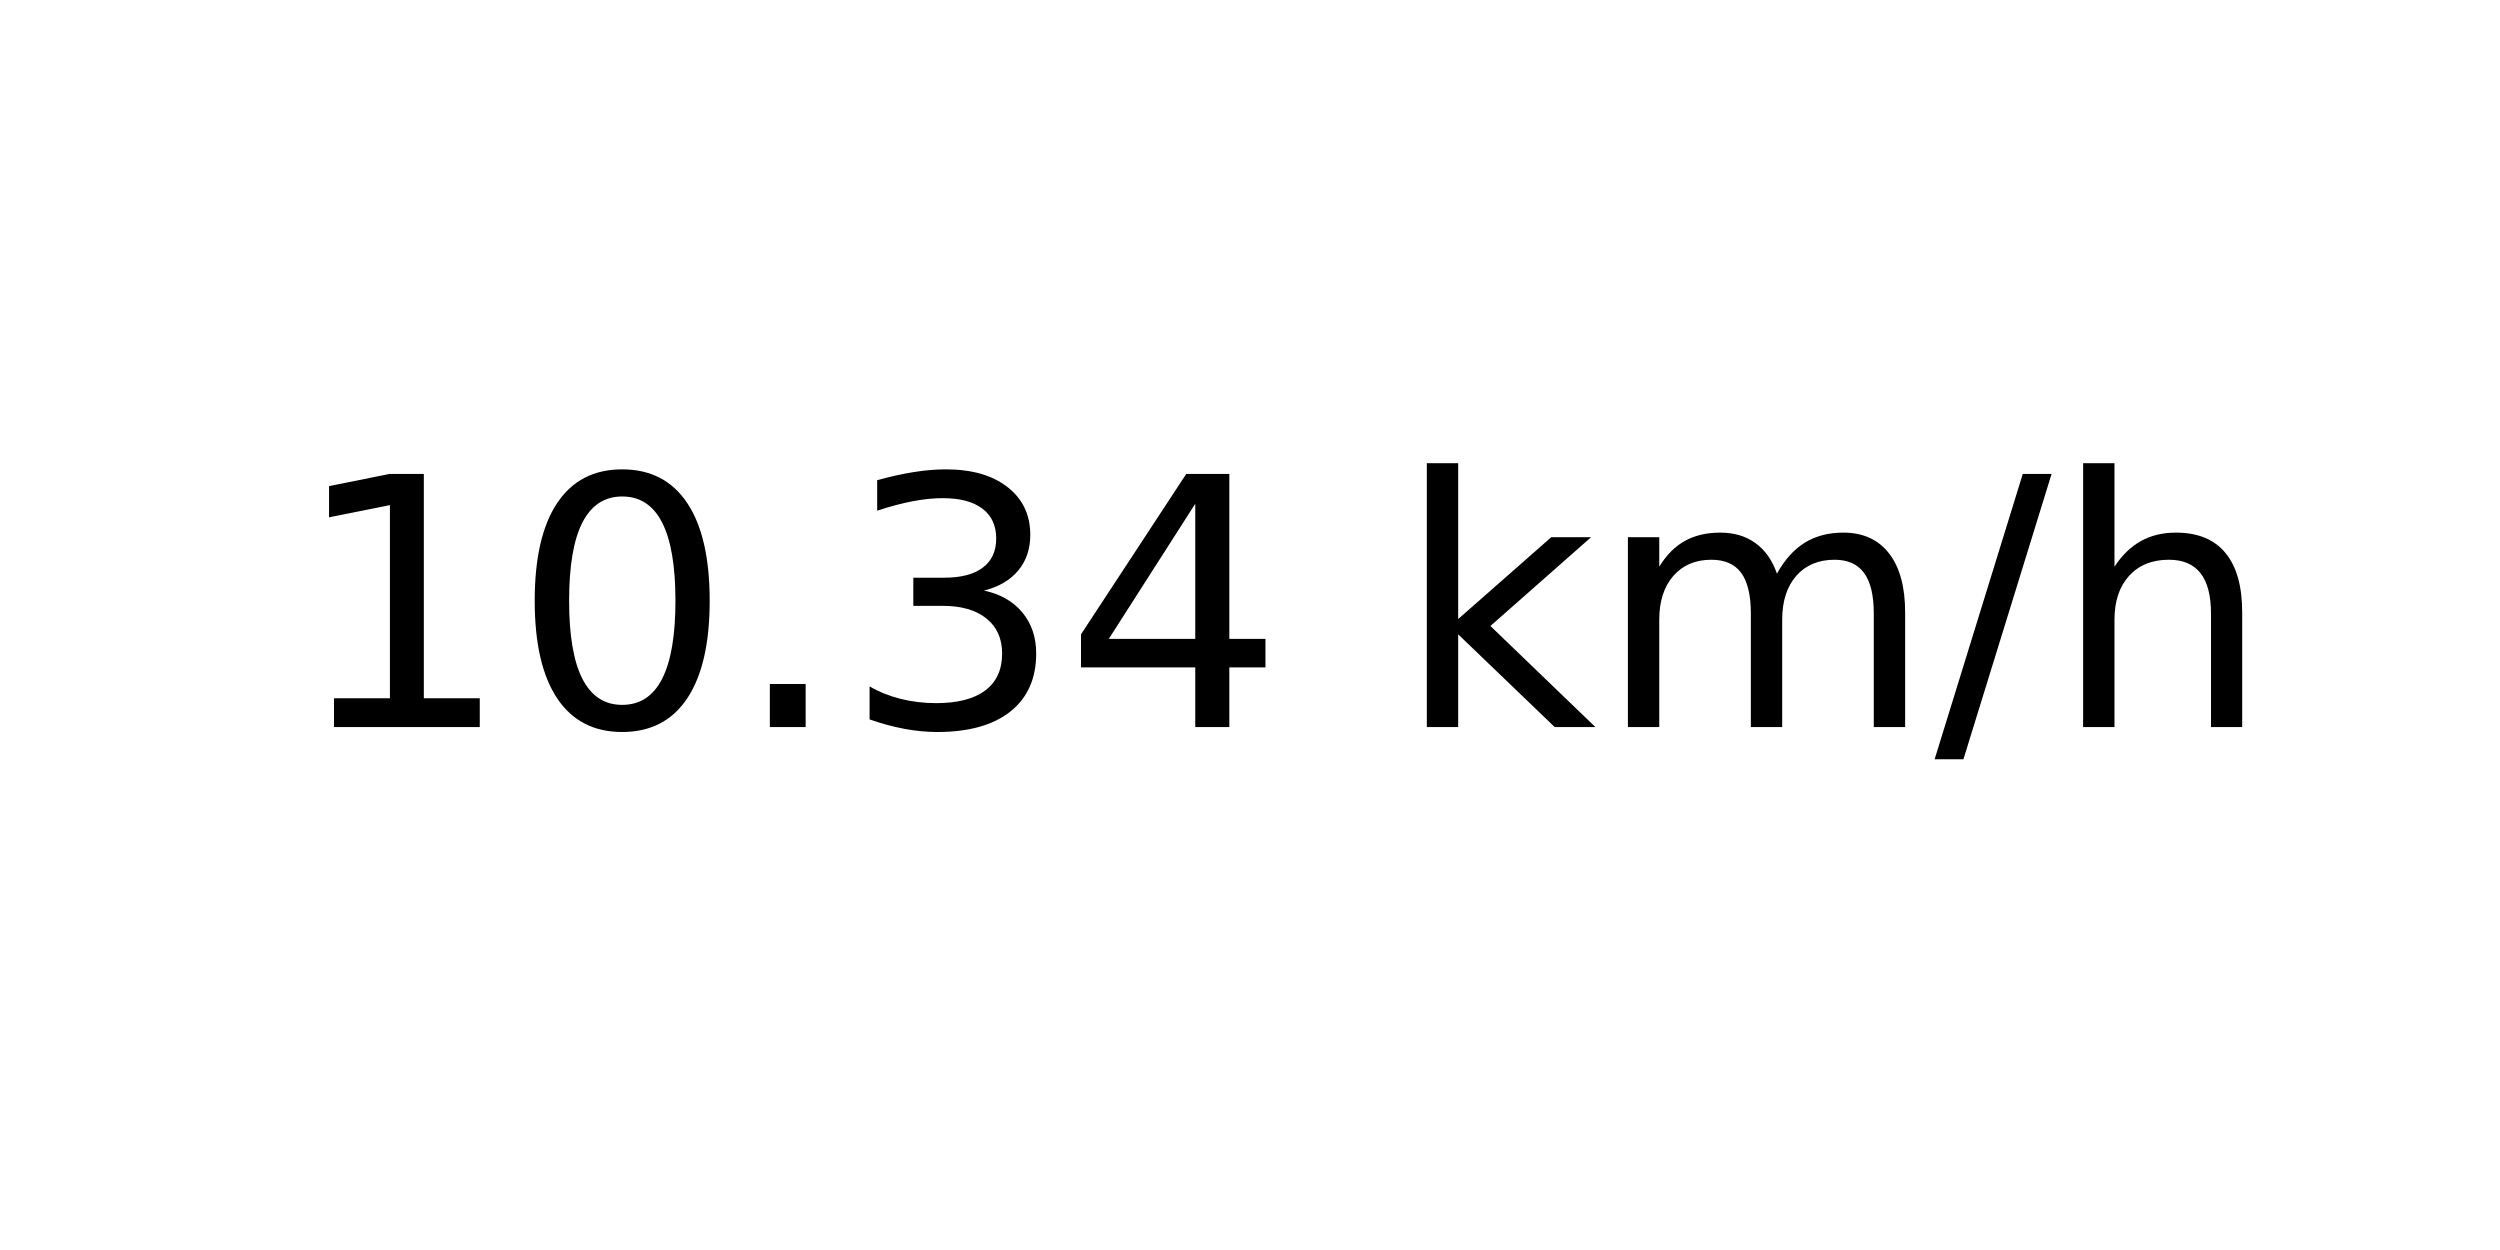
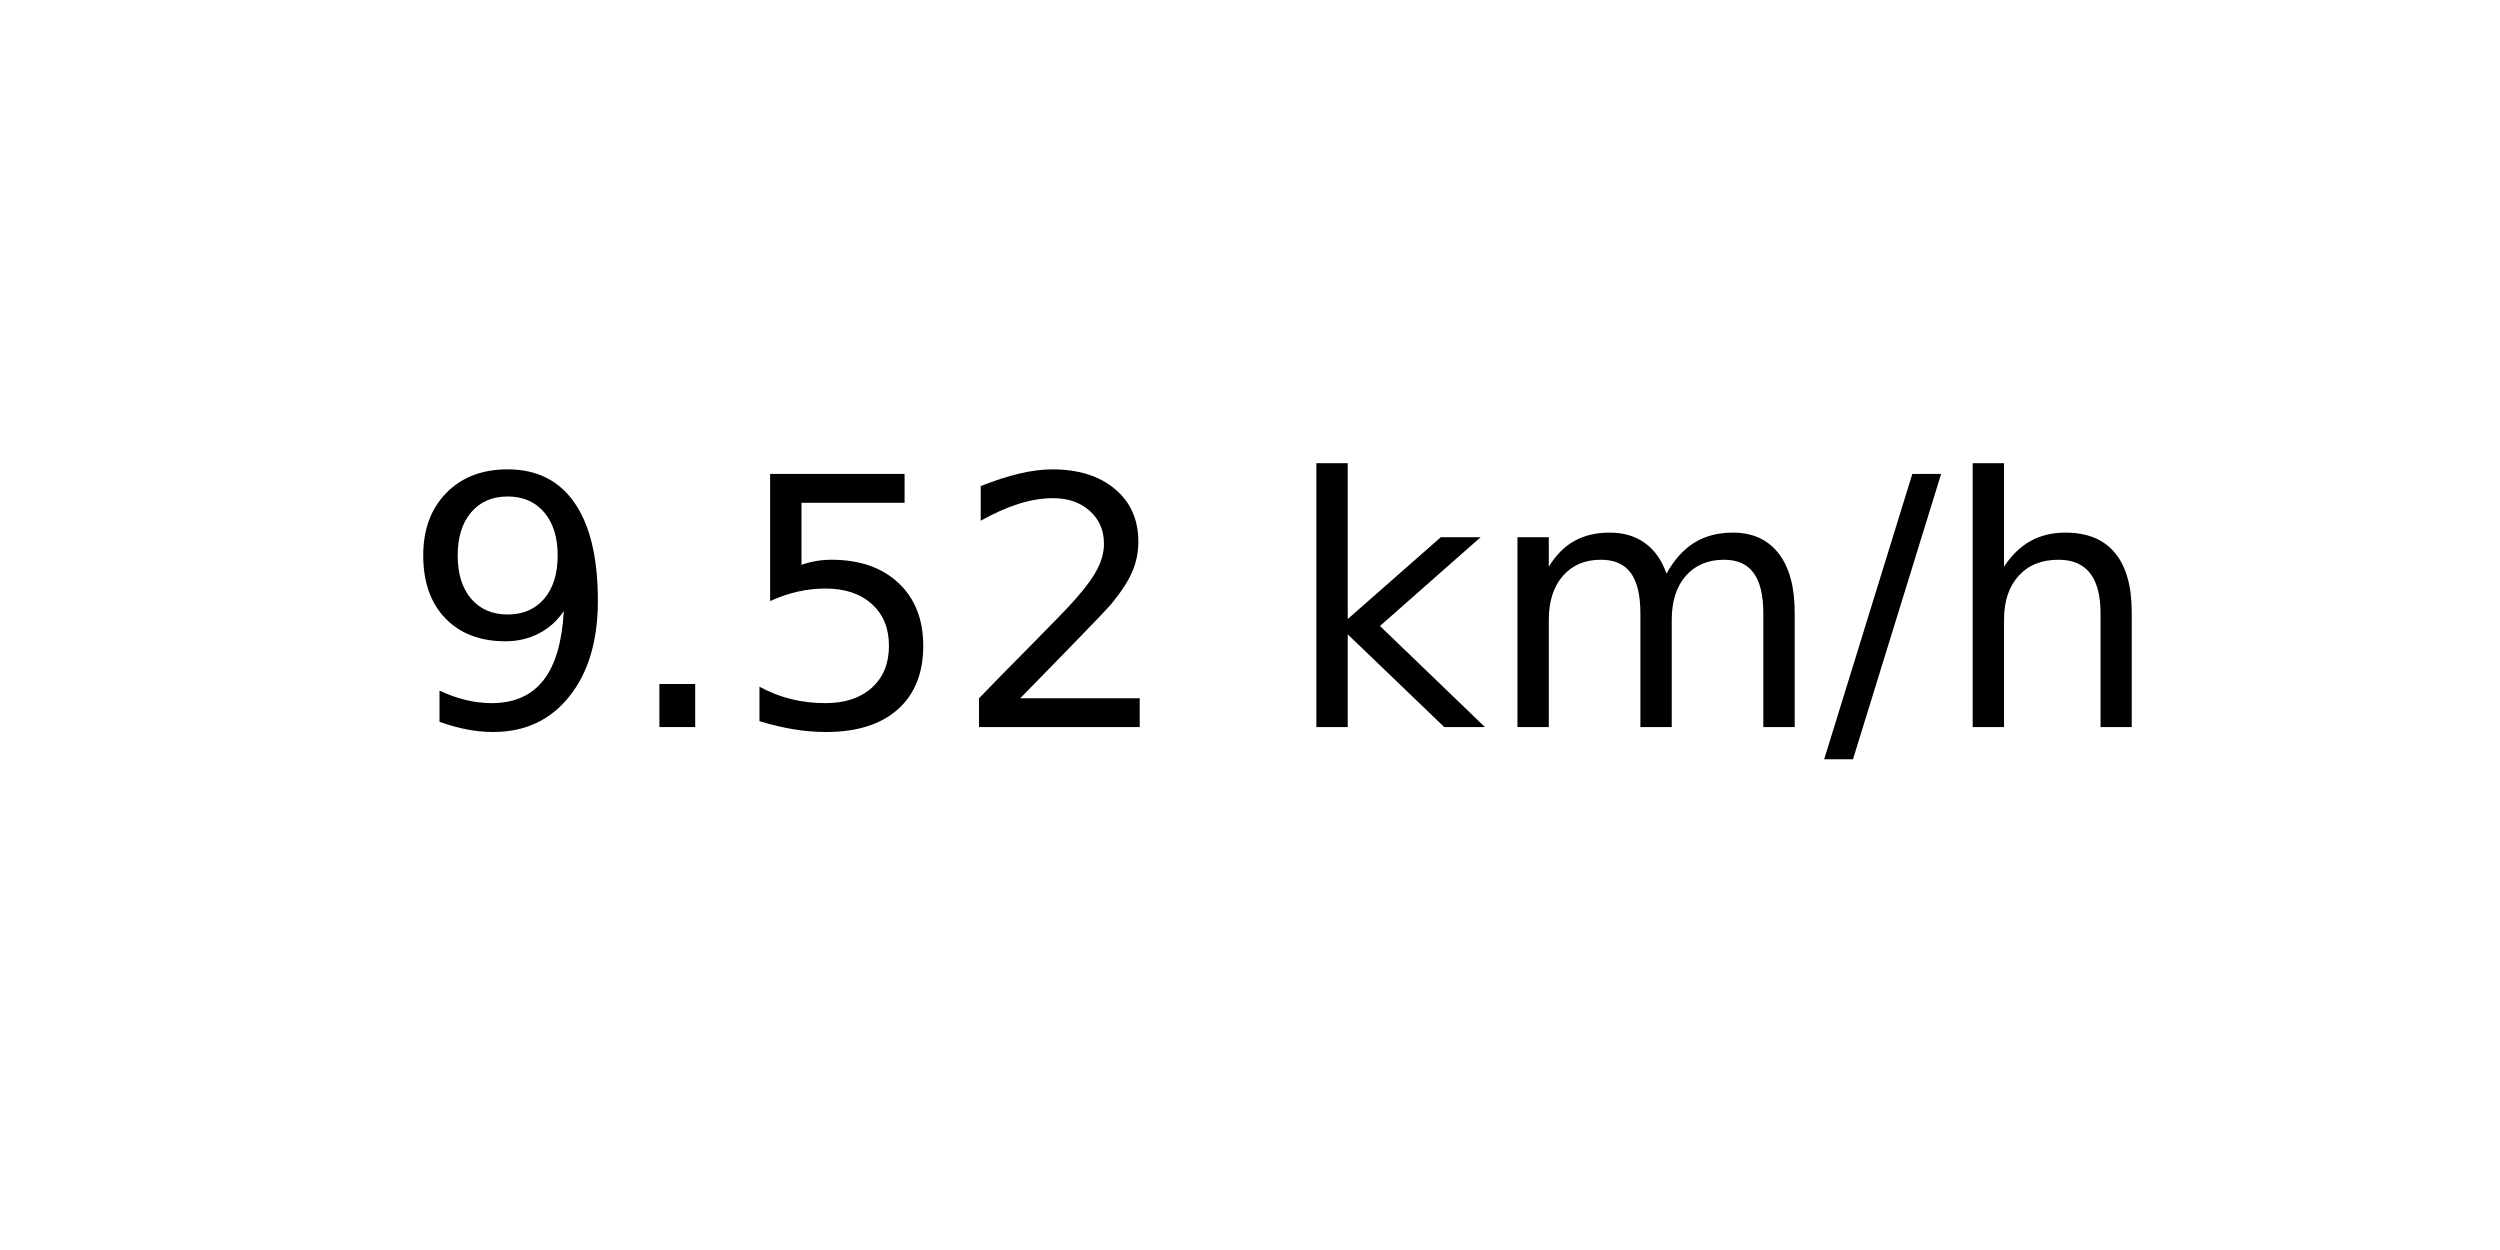
<svg xmlns="http://www.w3.org/2000/svg" xmlns:xlink="http://www.w3.org/1999/xlink" width="72pt" height="36pt" viewBox="0 0 72 36" version="1.1">
  <defs>
    <style type="text/css">*{stroke-linejoin: round; stroke-linecap: butt}</style>
  </defs>
  <g id="figure_1">
    <g id="axes_1">
      <g id="text_1">
-         <g transform="translate(8.378125 20.93937) scale(0.1 -0.1)">
+         <g transform="translate(11.55937 20.93937) scale(0.1 -0.1)">
          <defs>
-             <path id="DejaVuSans-31" d="M 794 531  L 1825 531  L 1825 4091  L 703 3866  L 703 4441  L 1819 4666  L 2450 4666  L 2450 531  L 3481 531  L 3481 0  L 794 0  L 794 531  z " transform="scale(0.015625)" />
-             <path id="DejaVuSans-30" d="M 2034 4250  Q 1547 4250 1301 3770  Q 1056 3291 1056 2328  Q 1056 1369 1301 889  Q 1547 409 2034 409  Q 2525 409 2770 889  Q 3016 1369 3016 2328  Q 3016 3291 2770 3770  Q 2525 4250 2034 4250  z M 2034 4750  Q 2819 4750 3233 4129  Q 3647 3509 3647 2328  Q 3647 1150 3233 529  Q 2819 -91 2034 -91  Q 1250 -91 836 529  Q 422 1150 422 2328  Q 422 3509 836 4129  Q 1250 4750 2034 4750  z " transform="scale(0.015625)" />
+             <path id="DejaVuSans-39" d="M 703 97  L 703 672  Q 941 559 1184 500  Q 1428 441 1663 441  Q 2288 441 2617 861  Q 2947 1281 2994 2138  Q 2813 1869 2534 1725  Q 2256 1581 1919 1581  Q 1219 1581 811 2004  Q 403 2428 403 3163  Q 403 3881 828 4315  Q 1253 4750 1959 4750  Q 2769 4750 3195 4129  Q 3622 3509 3622 2328  Q 3622 1225 3098 567  Q 2575 -91 1691 -91  Q 1453 -91 1209 -44  Q 966 3 703 97  z M 1959 2075  Q 2384 2075 2632 2365  Q 2881 2656 2881 3163  Q 2881 3666 2632 3958  Q 2384 4250 1959 4250  Q 1534 4250 1286 3958  Q 1038 3666 1038 3163  Q 1038 2656 1286 2365  Q 1534 2075 1959 2075  z " transform="scale(0.015625)" />
            <path id="DejaVuSans-2e" d="M 684 794  L 1344 794  L 1344 0  L 684 0  L 684 794  z " transform="scale(0.015625)" />
-             <path id="DejaVuSans-33" d="M 2597 2516  Q 3050 2419 3304 2112  Q 3559 1806 3559 1356  Q 3559 666 3084 287  Q 2609 -91 1734 -91  Q 1441 -91 1130 -33  Q 819 25 488 141  L 488 750  Q 750 597 1062 519  Q 1375 441 1716 441  Q 2309 441 2620 675  Q 2931 909 2931 1356  Q 2931 1769 2642 2001  Q 2353 2234 1838 2234  L 1294 2234  L 1294 2753  L 1863 2753  Q 2328 2753 2575 2939  Q 2822 3125 2822 3475  Q 2822 3834 2567 4026  Q 2313 4219 1838 4219  Q 1578 4219 1281 4162  Q 984 4106 628 3988  L 628 4550  Q 988 4650 1302 4700  Q 1616 4750 1894 4750  Q 2613 4750 3031 4423  Q 3450 4097 3450 3541  Q 3450 3153 3228 2886  Q 3006 2619 2597 2516  z " transform="scale(0.015625)" />
-             <path id="DejaVuSans-34" d="M 2419 4116  L 825 1625  L 2419 1625  L 2419 4116  z M 2253 4666  L 3047 4666  L 3047 1625  L 3713 1625  L 3713 1100  L 3047 1100  L 3047 0  L 2419 0  L 2419 1100  L 313 1100  L 313 1709  L 2253 4666  z " transform="scale(0.015625)" />
+             <path id="DejaVuSans-35" d="M 691 4666  L 3169 4666  L 3169 4134  L 1269 4134  L 1269 2991  Q 1406 3038 1543 3061  Q 1681 3084 1819 3084  Q 2600 3084 3056 2656  Q 3513 2228 3513 1497  Q 3513 744 3044 326  Q 2575 -91 1722 -91  Q 1428 -91 1123 -41  Q 819 9 494 109  L 494 744  Q 775 591 1075 516  Q 1375 441 1709 441  Q 2250 441 2565 725  Q 2881 1009 2881 1497  Q 2881 1984 2565 2268  Q 2250 2553 1709 2553  Q 1456 2553 1204 2497  Q 953 2441 691 2322  L 691 4666  z " transform="scale(0.015625)" />
+             <path id="DejaVuSans-32" d="M 1228 531  L 3431 531  L 3431 0  L 469 0  L 469 531  Q 828 903 1448 1529  Q 2069 2156 2228 2338  Q 2531 2678 2651 2914  Q 2772 3150 2772 3378  Q 2772 3750 2511 3984  Q 2250 4219 1831 4219  Q 1534 4219 1204 4116  Q 875 4013 500 3803  L 500 4441  Q 881 4594 1212 4672  Q 1544 4750 1819 4750  Q 2544 4750 2975 4387  Q 3406 4025 3406 3419  Q 3406 3131 3298 2873  Q 3191 2616 2906 2266  Q 2828 2175 2409 1742  Q 1991 1309 1228 531  z " transform="scale(0.015625)" />
            <path id="DejaVuSans-20" transform="scale(0.015625)" />
            <path id="DejaVuSans-6b" d="M 581 4863  L 1159 4863  L 1159 1991  L 2875 3500  L 3609 3500  L 1753 1863  L 3688 0  L 2938 0  L 1159 1709  L 1159 0  L 581 0  L 581 4863  z " transform="scale(0.015625)" />
            <path id="DejaVuSans-6d" d="M 3328 2828  Q 3544 3216 3844 3400  Q 4144 3584 4550 3584  Q 5097 3584 5394 3201  Q 5691 2819 5691 2113  L 5691 0  L 5113 0  L 5113 2094  Q 5113 2597 4934 2840  Q 4756 3084 4391 3084  Q 3944 3084 3684 2787  Q 3425 2491 3425 1978  L 3425 0  L 2847 0  L 2847 2094  Q 2847 2600 2669 2842  Q 2491 3084 2119 3084  Q 1678 3084 1418 2786  Q 1159 2488 1159 1978  L 1159 0  L 581 0  L 581 3500  L 1159 3500  L 1159 2956  Q 1356 3278 1631 3431  Q 1906 3584 2284 3584  Q 2666 3584 2933 3390  Q 3200 3197 3328 2828  z " transform="scale(0.015625)" />
            <path id="DejaVuSans-2f" d="M 1625 4666  L 2156 4666  L 531 -594  L 0 -594  L 1625 4666  z " transform="scale(0.015625)" />
            <path id="DejaVuSans-68" d="M 3513 2113  L 3513 0  L 2938 0  L 2938 2094  Q 2938 2591 2744 2837  Q 2550 3084 2163 3084  Q 1697 3084 1428 2787  Q 1159 2491 1159 1978  L 1159 0  L 581 0  L 581 4863  L 1159 4863  L 1159 2956  Q 1366 3272 1645 3428  Q 1925 3584 2291 3584  Q 2894 3584 3203 3211  Q 3513 2838 3513 2113  z " transform="scale(0.015625)" />
          </defs>
-           <use xlink:href="#DejaVuSans-31" />
-           <use xlink:href="#DejaVuSans-30" x="63.623" />
-           <use xlink:href="#DejaVuSans-2e" x="127.246" />
-           <use xlink:href="#DejaVuSans-33" x="159.033" />
-           <use xlink:href="#DejaVuSans-34" x="222.656" />
-           <use xlink:href="#DejaVuSans-20" x="286.279" />
-           <use xlink:href="#DejaVuSans-6b" x="318.066" />
-           <use xlink:href="#DejaVuSans-6d" x="375.977" />
-           <use xlink:href="#DejaVuSans-2f" x="473.389" />
-           <use xlink:href="#DejaVuSans-68" x="507.08" />
+           <use xlink:href="#DejaVuSans-39" />
+           <use xlink:href="#DejaVuSans-2e" x="63.623" />
+           <use xlink:href="#DejaVuSans-35" x="95.41" />
+           <use xlink:href="#DejaVuSans-32" x="159.033" />
+           <use xlink:href="#DejaVuSans-20" x="222.656" />
+           <use xlink:href="#DejaVuSans-6b" x="254.443" />
+           <use xlink:href="#DejaVuSans-6d" x="312.354" />
+           <use xlink:href="#DejaVuSans-2f" x="409.766" />
+           <use xlink:href="#DejaVuSans-68" x="443.457" />
        </g>
      </g>
    </g>
  </g>
</svg>
